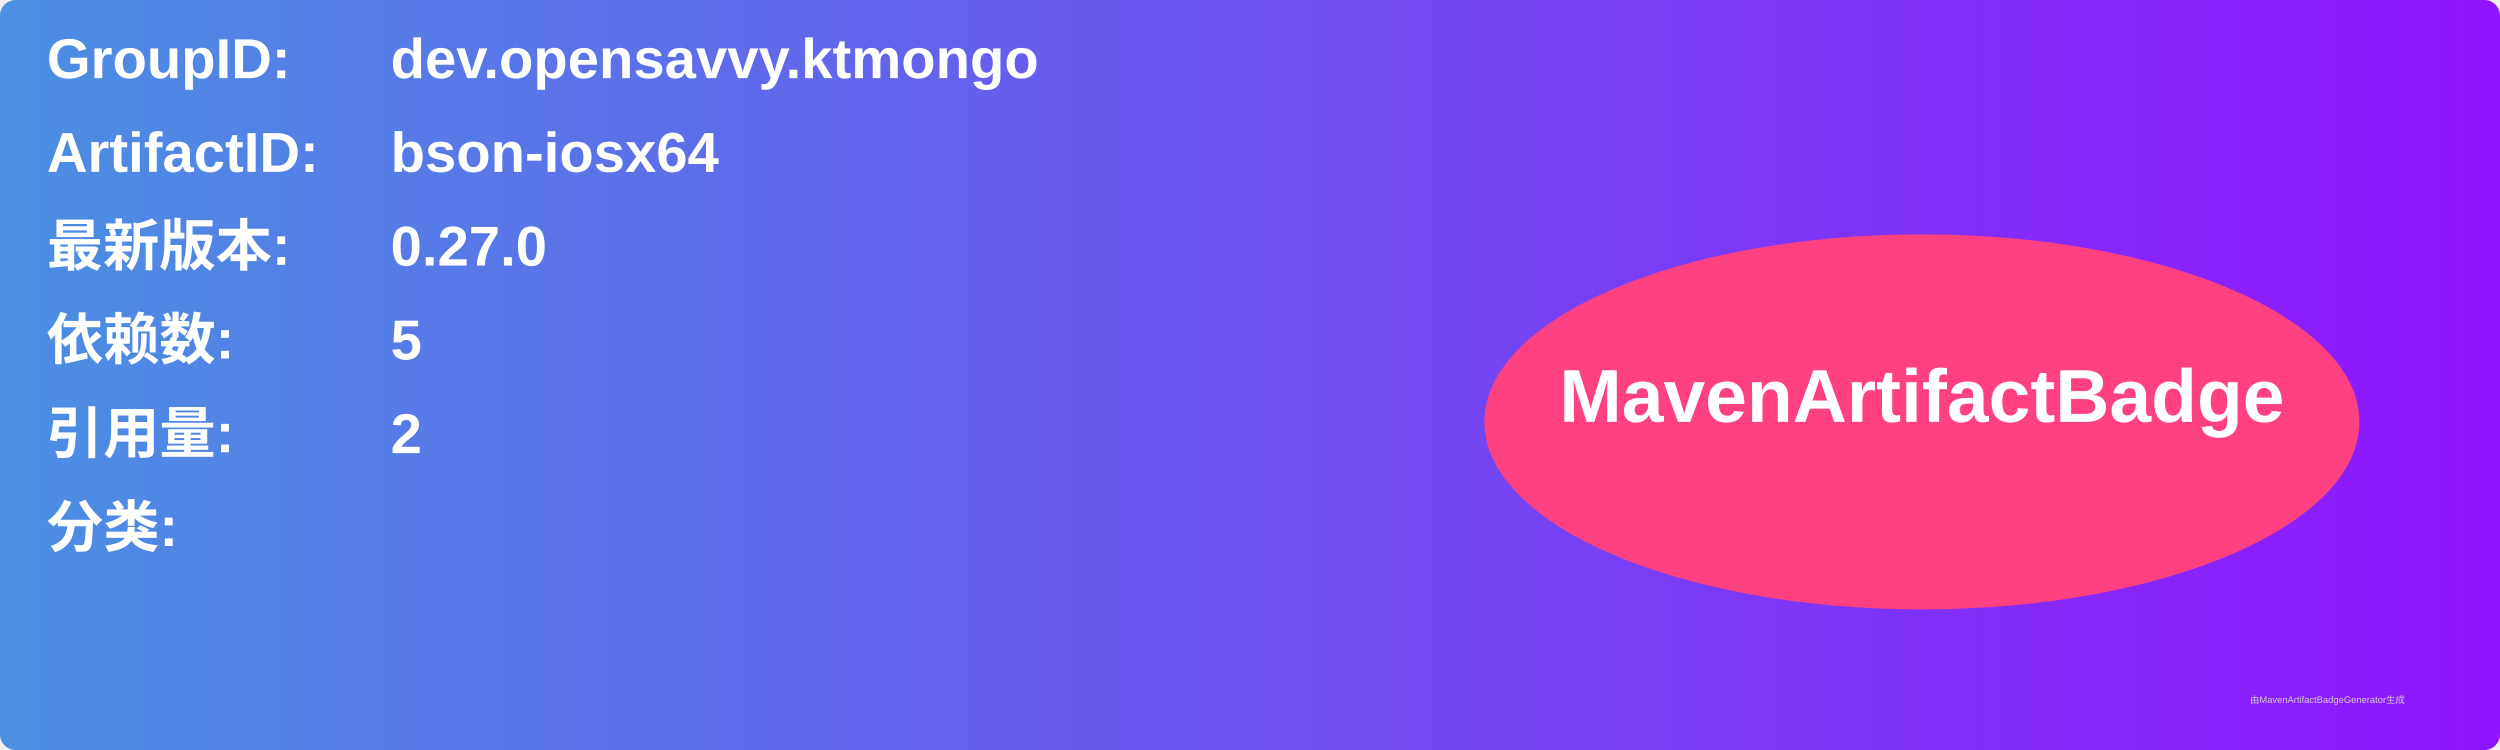
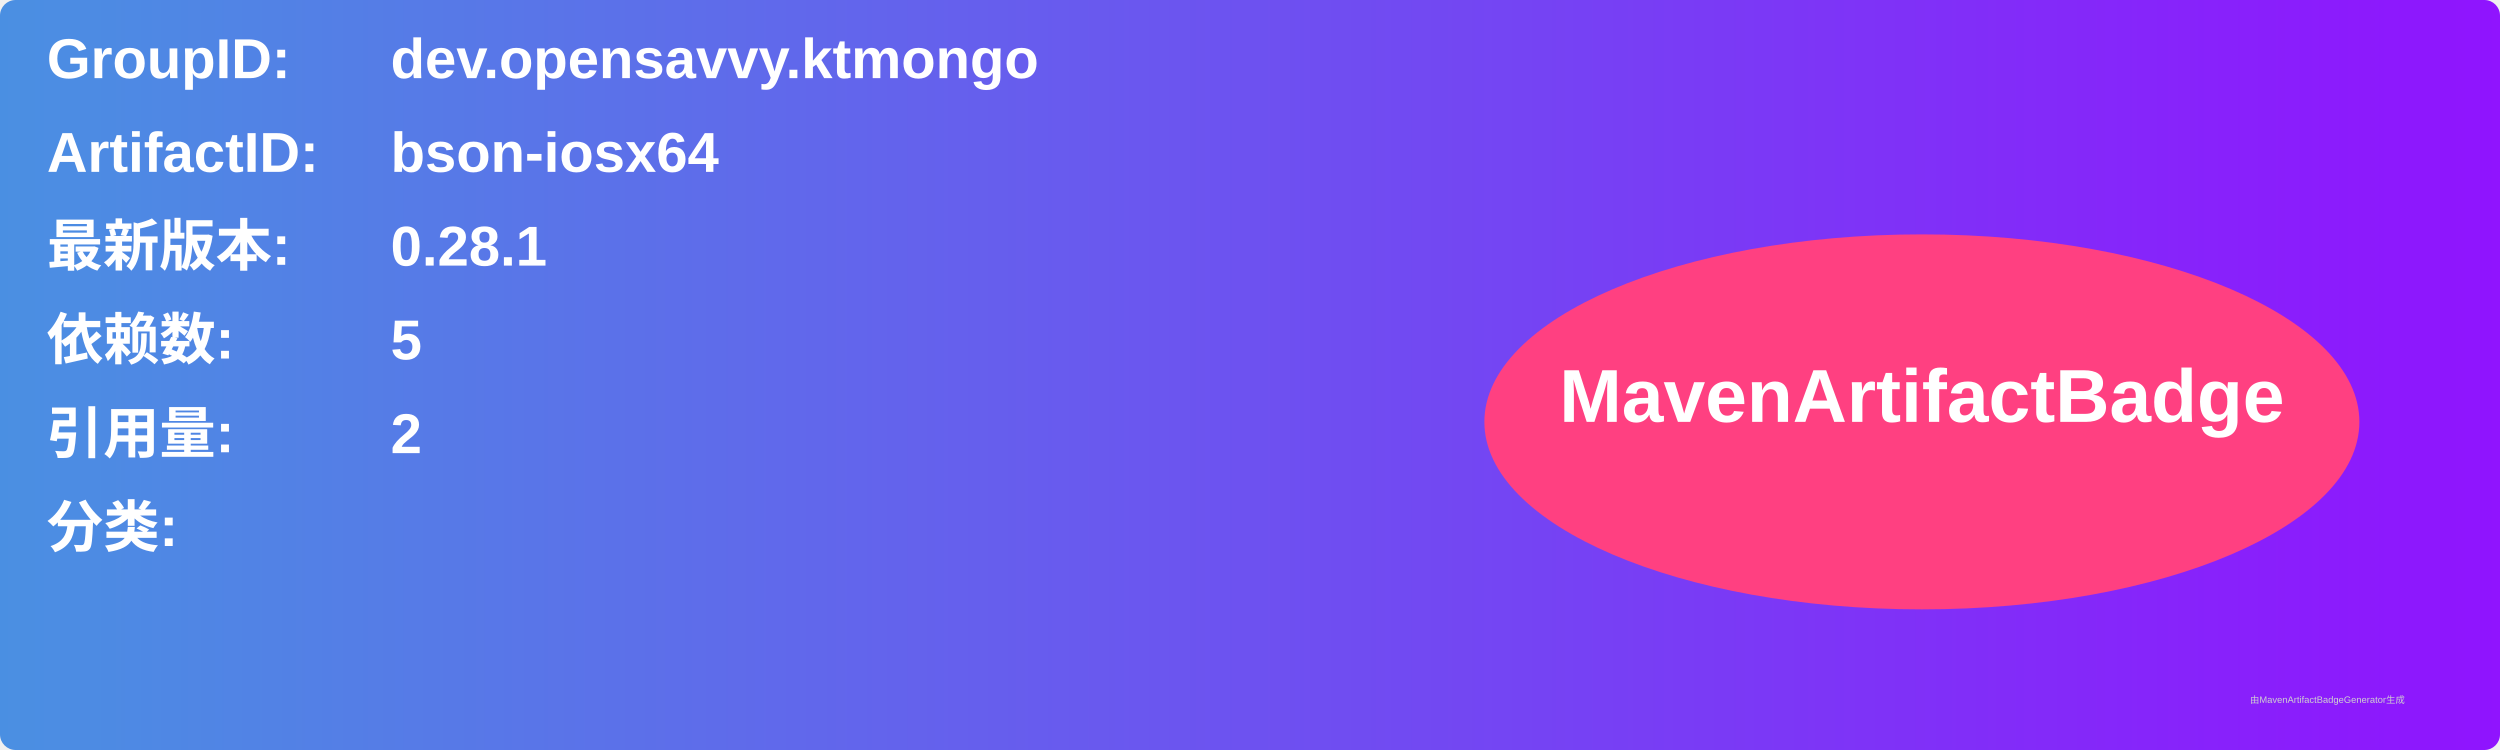
<svg xmlns="http://www.w3.org/2000/svg" width="800" height="240" viewBox="0 0 800 240">
  <linearGradient id="grad" x1="0%" y1="0%" x2="100%" y2="0%">
    <stop offset="0%" stop-color="#4a90e2" />
    <stop offset="100%" stop-color="#9013fe" />
  </linearGradient>
  <rect width="100%" height="100%" rx="5" ry="5" fill="url(#grad)" />
  <g transform="translate(15, 15)">
    <text x="0" y="10" font-family="Arial" font-size="18" fill="white" font-weight="bold" width="260">GroupID:</text>
    <text x="110" y="10" font-family="Arial" font-size="18" fill="white" font-weight="bold" width="460">dev.opensavvy.ktmongo</text>
    <text x="0" y="40" font-family="Arial" font-size="18" fill="white" font-weight="bold" width="260">ArtifactID:</text>
    <text x="110" y="40" font-family="Arial" font-size="18" fill="white" font-weight="bold" width="460">bson-iosx64</text>
    <text x="0" y="70" font-family="Arial" font-size="18" fill="white" font-weight="bold">最新版本:</text>
    <text x="110" y="70" font-family="Arial" font-size="18" fill="white" font-weight="bold">
-       <tspan font-weight="bold">0.27.0</tspan>
+       <tspan font-weight="bold">0.28.1</tspan>
    </text>
    <text x="0" y="100" font-family="Arial" font-size="18" fill="white" font-weight="bold">依赖数: </text>
    <text x="110" y="100" font-family="Arial" font-size="18" fill="white">
      <tspan font-weight="bold">5</tspan>
    </text>
    <text x="0" y="130" font-family="Arial" font-size="18" fill="white" font-weight="bold">引用量: </text>
    <text x="110" y="130" font-family="Arial" font-size="18" fill="white">
      <tspan font-weight="bold">2</tspan>
    </text>
    <text x="0" y="160" font-family="Arial" font-size="18" fill="white" font-weight="bold">分类:</text>
    <text x="10" y="190" font-family="Arial" font-size="10" fill="white">
      <tspan font-weight="bold" />
    </text>
    <ellipse cx="600" cy="120" rx="140" ry="60" fill="#ff4081" />
    <text x="600" y="120" text-anchor="middle" font-family="Arial" font-size="24" fill="white" font-weight="bold">MavenArtifactBadge</text>
  </g>
  <text x="720" y="225" font-family="Arial" font-size="3" fill="#d0d0d0">由MavenArtifactBadgeGenerator生成</text>
</svg>
